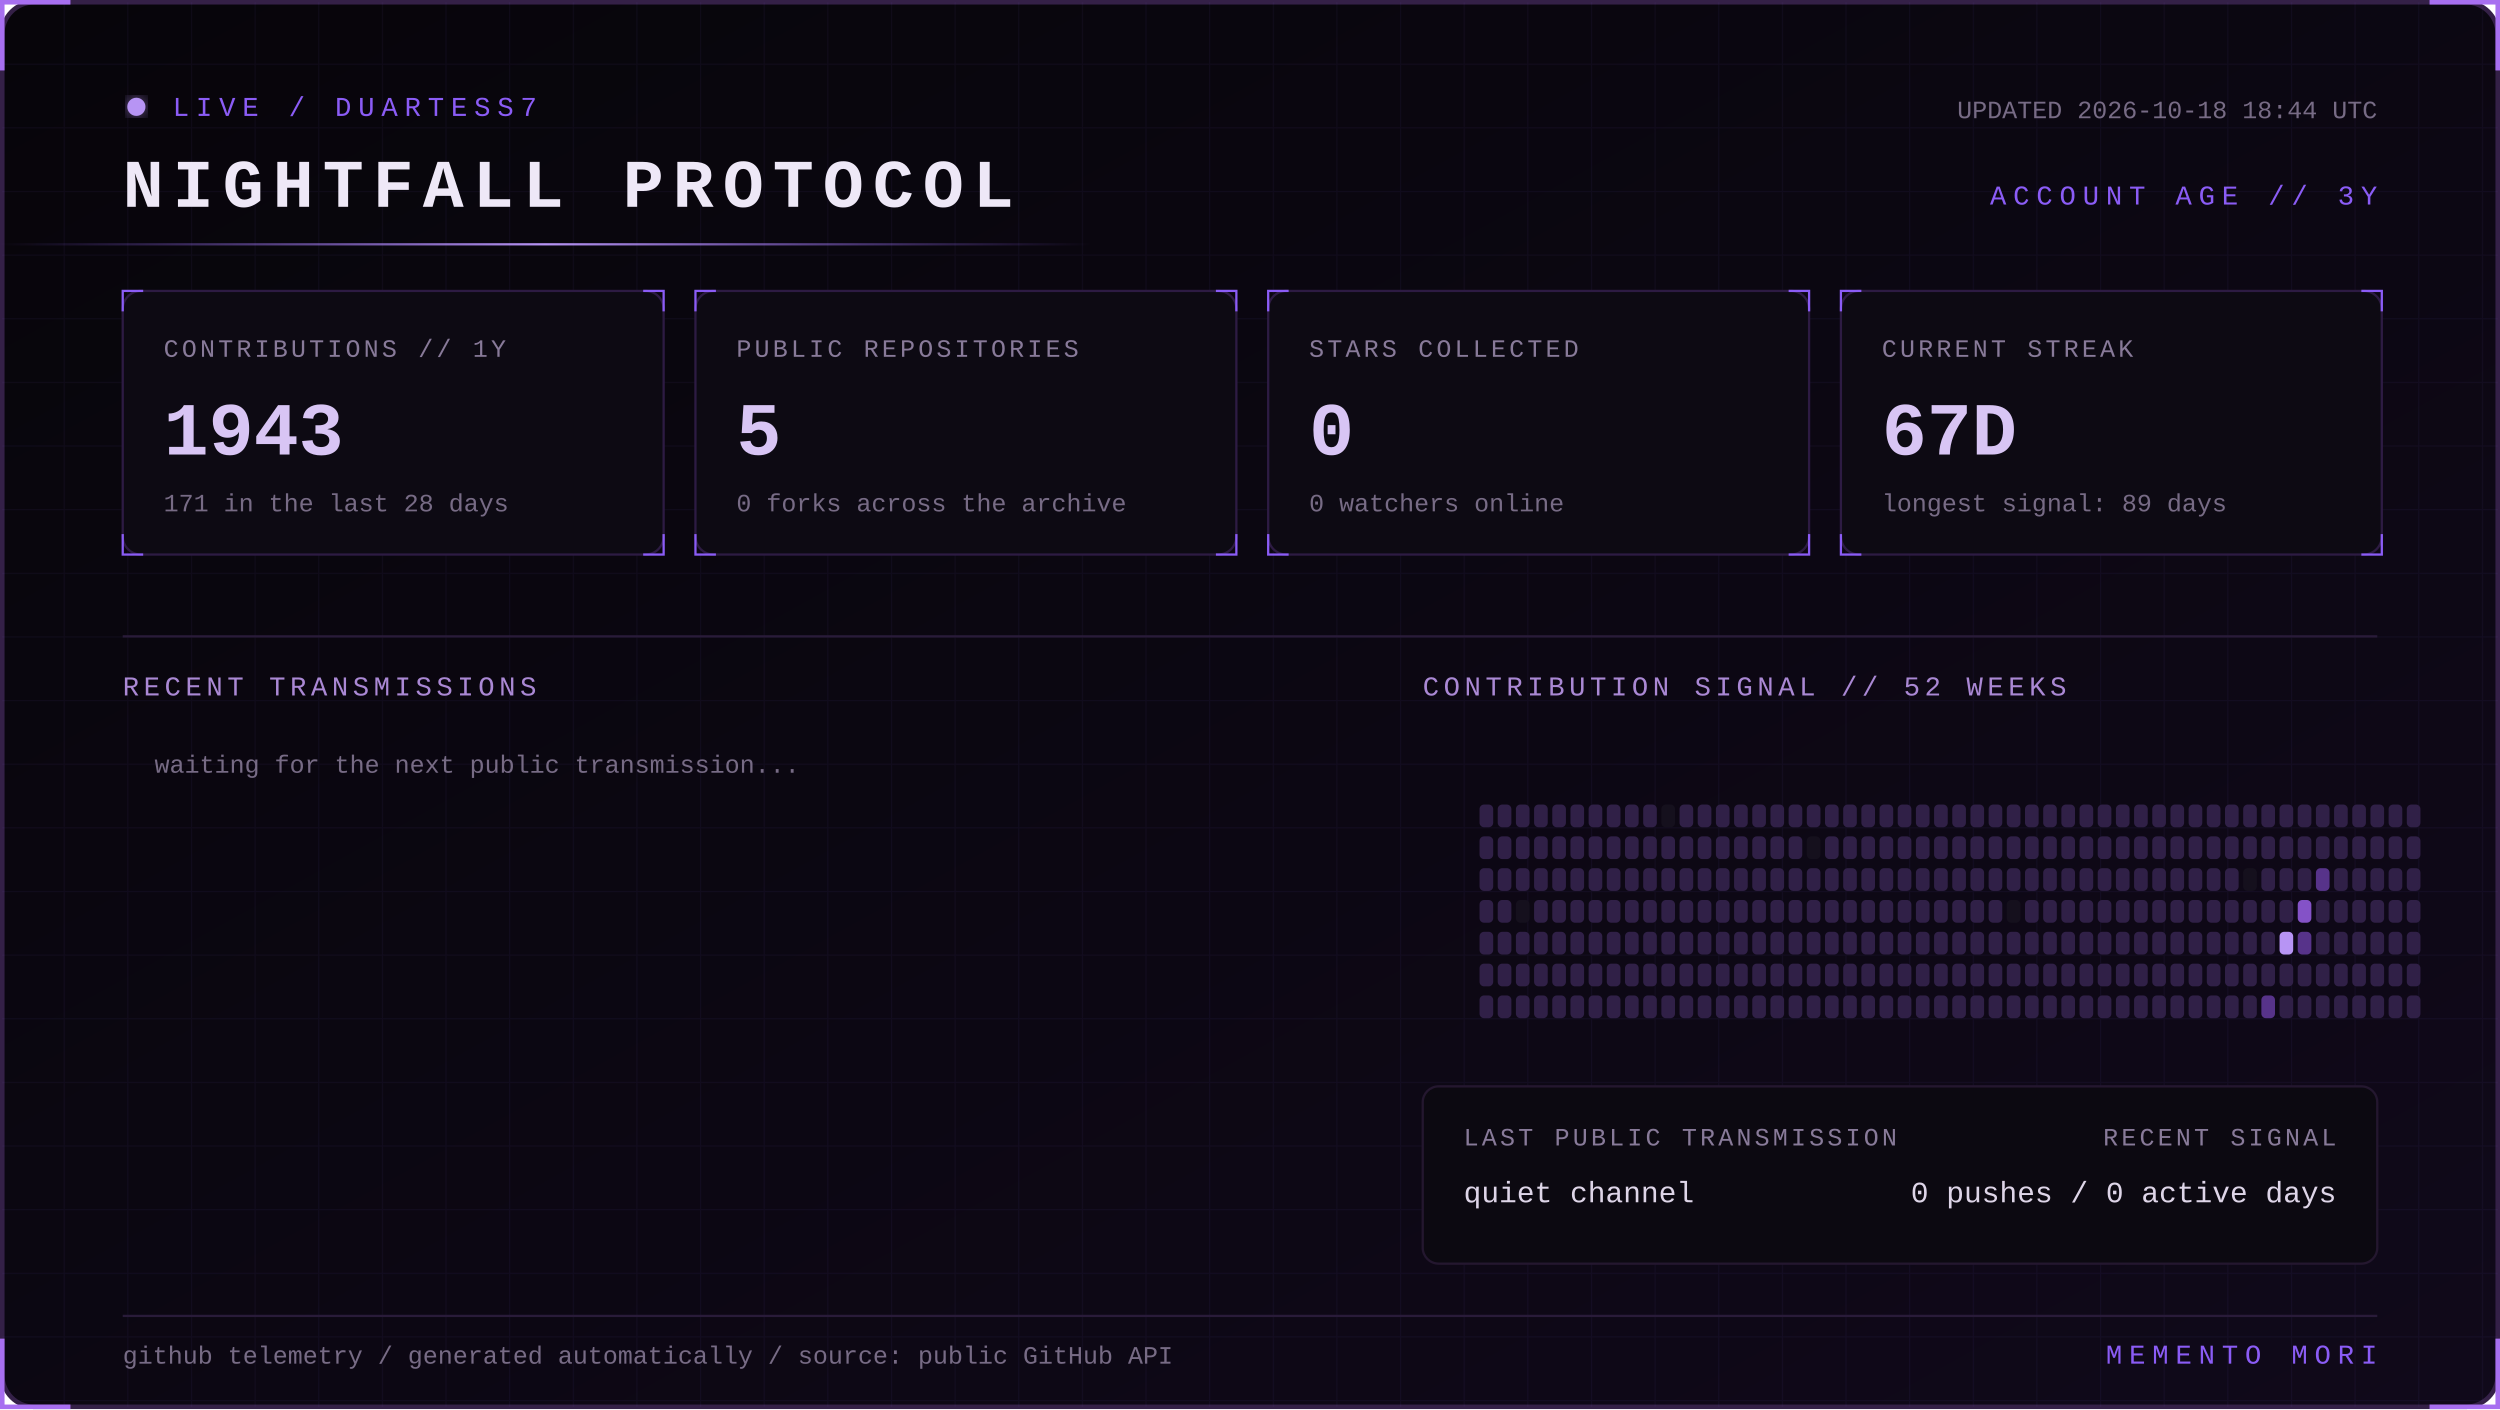
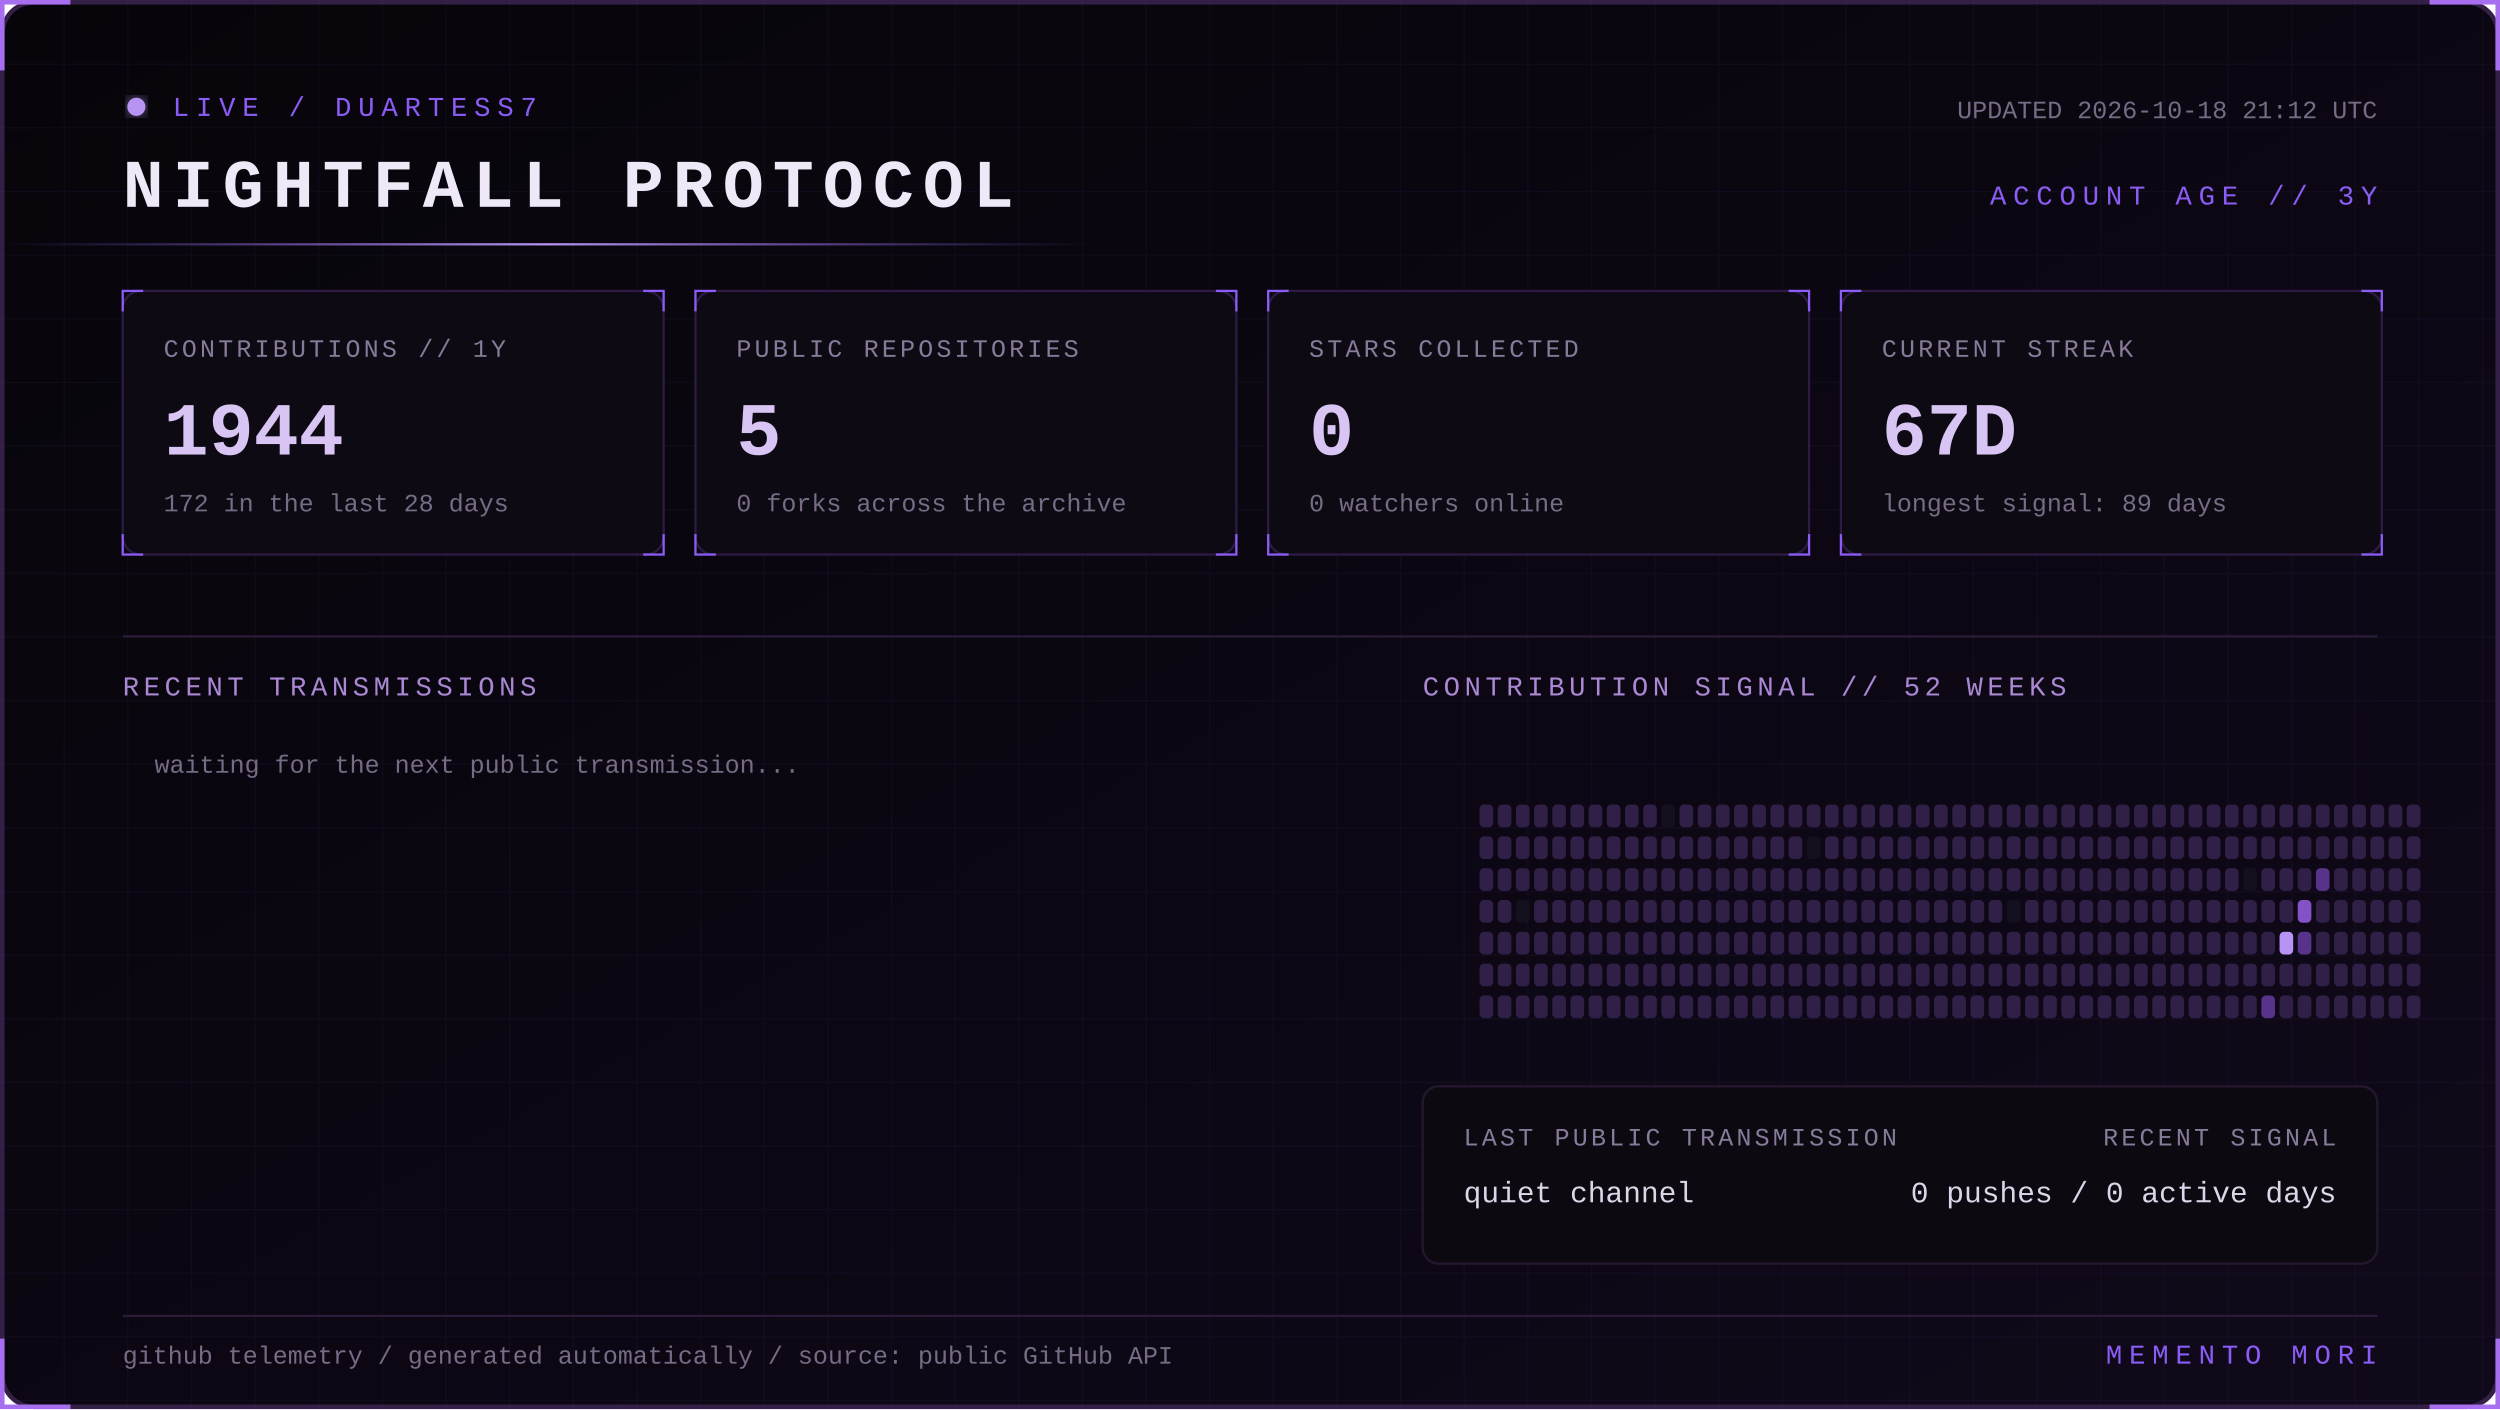
<svg xmlns="http://www.w3.org/2000/svg" width="1100" height="620" viewBox="0 0 1100 620" role="img" aria-labelledby="title desc">
  <defs>
    <linearGradient id="bg" x1="0" y1="0" x2="1" y2="1">
      <stop stop-color="#07050a" />
      <stop offset="1" stop-color="#10091a" />
    </linearGradient>
    <linearGradient id="beam">
      <stop stop-color="#8b5cf6" stop-opacity="0" />
      <stop offset=".5" stop-color="#b794f4" />
      <stop offset="1" stop-color="#8b5cf6" stop-opacity="0" />
    </linearGradient>
    <filter id="glow">
      <feGaussianBlur stdDeviation="4" result="b" />
      <feMerge>
        <feMergeNode in="b" />
        <feMergeNode in="SourceGraphic" />
      </feMerge>
    </filter>
    <pattern id="grid" width="28" height="28" patternUnits="userSpaceOnUse">
      <path d="M28 0H0V28" fill="none" stroke="#8b5cf6" stroke-opacity=".055" />
    </pattern>
    <style>
      text { font-family: Consolas, 'Courier New', monospace; }
      .kicker { fill:#8b5cf6; font-size:12px; letter-spacing:3px; }
      .title { fill:#eee8f7; font-size:30px; font-weight:700; letter-spacing:4px; }
      .label { fill:#887a99; font-size:11px; letter-spacing:1.4px; }
      .value { fill:#d8c5f4; font-size:33px; font-weight:700; }
      .detail,.pct { fill:#776b85; font-size:11px; }
      .section { fill:#aa88d4; font-size:12px; letter-spacing:2px; }
      .lang { fill:#ded5e8; font-size:13px; }
      .event { fill:#a98bce; font-size:11px; letter-spacing:1px; }
      .scan { animation:scan 5s linear infinite; }
      .blink { animation:blink 1.6s step-end infinite; }
      @keyframes scan { from { transform:translateX(-500px) } to { transform:translateX(1100px) } }
      @keyframes blink { 50% { opacity:.25 } }
    </style>
  </defs>
  <rect x="1" y="1" width="1098" height="618" rx="14" fill="url(#bg)" stroke="#342047" stroke-width="2" />
  <rect x="1" y="1" width="1098" height="618" rx="14" fill="url(#grid)" />
  <path d="M31 1H1v30 M1069 1h30v30 M1099 589v30h-30 M31 619H1v-30" stroke="#a76ff0" stroke-width="2" fill="none" />
  <g transform="translate(54 42)">
    <circle cx="6" cy="5" r="4" fill="#b794f4" filter="url(#glow)" class="blink" />
    <text x="22" y="9" class="kicker">LIVE / DUARTESS7</text>
    <text y="49" class="title">NIGHTFALL PROTOCOL</text>
-     <text x="992" y="10" text-anchor="end" class="detail">UPDATED 2026-10-18 18:44 UTC</text>
+     <text x="992" y="10" text-anchor="end" class="detail">UPDATED 2026-10-18 21:12 UTC</text>
    <text x="992" y="48" text-anchor="end" class="kicker">ACCOUNT AGE // 3Y</text>
  </g>
  <rect y="107" width="480" height="1" fill="url(#beam)" class="scan" />
  <g transform="translate(54 128)">
    <rect width="238" height="116" rx="8" fill="#0d0a13" stroke="#2d1b43" />
    <path d="M0 9V0h9 M229 0h9v9 M238 107v9h-9 M9 116H0v-9" stroke="#8b5cf6" fill="none" />
    <text x="18" y="29" class="label">CONTRIBUTIONS // 1Y</text>
-     <text x="18" y="72" class="value">1943</text>
-     <text x="18" y="97" class="detail">171 in the last 28 days</text>
+     <text x="18" y="72" class="value">1944</text>
+     <text x="18" y="97" class="detail">172 in the last 28 days</text>
  </g>
  <g transform="translate(306 128)">
    <rect width="238" height="116" rx="8" fill="#0d0a13" stroke="#2d1b43" />
    <path d="M0 9V0h9 M229 0h9v9 M238 107v9h-9 M9 116H0v-9" stroke="#8b5cf6" fill="none" />
    <text x="18" y="29" class="label">PUBLIC REPOSITORIES</text>
    <text x="18" y="72" class="value">5</text>
    <text x="18" y="97" class="detail">0 forks across the archive</text>
  </g>
  <g transform="translate(558 128)">
    <rect width="238" height="116" rx="8" fill="#0d0a13" stroke="#2d1b43" />
    <path d="M0 9V0h9 M229 0h9v9 M238 107v9h-9 M9 116H0v-9" stroke="#8b5cf6" fill="none" />
    <text x="18" y="29" class="label">STARS COLLECTED</text>
    <text x="18" y="72" class="value">0</text>
    <text x="18" y="97" class="detail">0 watchers online</text>
  </g>
  <g transform="translate(810 128)">
    <rect width="238" height="116" rx="8" fill="#0d0a13" stroke="#2d1b43" />
    <path d="M0 9V0h9 M229 0h9v9 M238 107v9h-9 M9 116H0v-9" stroke="#8b5cf6" fill="none" />
    <text x="18" y="29" class="label">CURRENT STREAK</text>
    <text x="18" y="72" class="value">67D</text>
    <text x="18" y="97" class="detail">longest signal: 89 days</text>
  </g>
  <path d="M54 280H1046" stroke="#291b39" />
  <text x="54" y="306" class="section">RECENT TRANSMISSIONS</text>
  <text x="626" y="306" class="section">CONTRIBUTION SIGNAL // 52 WEEKS</text>
  <text x="68" y="340" class="detail">waiting for the next public transmission...</text>
  <g>
    <rect x="651" y="354" width="6" height="10" rx="2" fill="#302047" />
    <rect x="651" y="368" width="6" height="10" rx="2" fill="#302047" />
    <rect x="651" y="382" width="6" height="10" rx="2" fill="#302047" />
    <rect x="651" y="396" width="6" height="10" rx="2" fill="#302047" />
    <rect x="651" y="410" width="6" height="10" rx="2" fill="#302047" />
    <rect x="651" y="424" width="6" height="10" rx="2" fill="#302047" />
    <rect x="651" y="438" width="6" height="10" rx="2" fill="#302047" />
    <rect x="659" y="354" width="6" height="10" rx="2" fill="#302047" />
    <rect x="659" y="368" width="6" height="10" rx="2" fill="#302047" />
    <rect x="659" y="382" width="6" height="10" rx="2" fill="#302047" />
    <rect x="659" y="396" width="6" height="10" rx="2" fill="#302047" />
    <rect x="659" y="410" width="6" height="10" rx="2" fill="#302047" />
    <rect x="659" y="424" width="6" height="10" rx="2" fill="#302047" />
    <rect x="659" y="438" width="6" height="10" rx="2" fill="#302047" />
    <rect x="667" y="354" width="6" height="10" rx="2" fill="#302047" />
    <rect x="667" y="368" width="6" height="10" rx="2" fill="#302047" />
    <rect x="667" y="382" width="6" height="10" rx="2" fill="#302047" />
    <rect x="667" y="396" width="6" height="10" rx="2" fill="#15101d" />
    <rect x="667" y="410" width="6" height="10" rx="2" fill="#302047" />
    <rect x="667" y="424" width="6" height="10" rx="2" fill="#302047" />
    <rect x="667" y="438" width="6" height="10" rx="2" fill="#302047" />
    <rect x="675" y="354" width="6" height="10" rx="2" fill="#302047" />
    <rect x="675" y="368" width="6" height="10" rx="2" fill="#302047" />
    <rect x="675" y="382" width="6" height="10" rx="2" fill="#302047" />
    <rect x="675" y="396" width="6" height="10" rx="2" fill="#302047" />
    <rect x="675" y="410" width="6" height="10" rx="2" fill="#302047" />
    <rect x="675" y="424" width="6" height="10" rx="2" fill="#302047" />
    <rect x="675" y="438" width="6" height="10" rx="2" fill="#302047" />
    <rect x="683" y="354" width="6" height="10" rx="2" fill="#302047" />
    <rect x="683" y="368" width="6" height="10" rx="2" fill="#302047" />
    <rect x="683" y="382" width="6" height="10" rx="2" fill="#302047" />
    <rect x="683" y="396" width="6" height="10" rx="2" fill="#302047" />
    <rect x="683" y="410" width="6" height="10" rx="2" fill="#302047" />
    <rect x="683" y="424" width="6" height="10" rx="2" fill="#302047" />
    <rect x="683" y="438" width="6" height="10" rx="2" fill="#302047" />
    <rect x="691" y="354" width="6" height="10" rx="2" fill="#302047" />
    <rect x="691" y="368" width="6" height="10" rx="2" fill="#302047" />
    <rect x="691" y="382" width="6" height="10" rx="2" fill="#302047" />
    <rect x="691" y="396" width="6" height="10" rx="2" fill="#302047" />
    <rect x="691" y="410" width="6" height="10" rx="2" fill="#302047" />
    <rect x="691" y="424" width="6" height="10" rx="2" fill="#302047" />
    <rect x="691" y="438" width="6" height="10" rx="2" fill="#302047" />
    <rect x="699" y="354" width="6" height="10" rx="2" fill="#302047" />
    <rect x="699" y="368" width="6" height="10" rx="2" fill="#302047" />
    <rect x="699" y="382" width="6" height="10" rx="2" fill="#302047" />
    <rect x="699" y="396" width="6" height="10" rx="2" fill="#302047" />
    <rect x="699" y="410" width="6" height="10" rx="2" fill="#302047" />
    <rect x="699" y="424" width="6" height="10" rx="2" fill="#302047" />
    <rect x="699" y="438" width="6" height="10" rx="2" fill="#302047" />
    <rect x="707" y="354" width="6" height="10" rx="2" fill="#302047" />
    <rect x="707" y="368" width="6" height="10" rx="2" fill="#302047" />
    <rect x="707" y="382" width="6" height="10" rx="2" fill="#302047" />
    <rect x="707" y="396" width="6" height="10" rx="2" fill="#302047" />
    <rect x="707" y="410" width="6" height="10" rx="2" fill="#302047" />
    <rect x="707" y="424" width="6" height="10" rx="2" fill="#302047" />
    <rect x="707" y="438" width="6" height="10" rx="2" fill="#302047" />
    <rect x="715" y="354" width="6" height="10" rx="2" fill="#302047" />
    <rect x="715" y="368" width="6" height="10" rx="2" fill="#302047" />
    <rect x="715" y="382" width="6" height="10" rx="2" fill="#302047" />
    <rect x="715" y="396" width="6" height="10" rx="2" fill="#302047" />
    <rect x="715" y="410" width="6" height="10" rx="2" fill="#302047" />
    <rect x="715" y="424" width="6" height="10" rx="2" fill="#302047" />
    <rect x="715" y="438" width="6" height="10" rx="2" fill="#302047" />
    <rect x="723" y="354" width="6" height="10" rx="2" fill="#302047" />
    <rect x="723" y="368" width="6" height="10" rx="2" fill="#302047" />
    <rect x="723" y="382" width="6" height="10" rx="2" fill="#302047" />
    <rect x="723" y="396" width="6" height="10" rx="2" fill="#302047" />
    <rect x="723" y="410" width="6" height="10" rx="2" fill="#302047" />
    <rect x="723" y="424" width="6" height="10" rx="2" fill="#302047" />
    <rect x="723" y="438" width="6" height="10" rx="2" fill="#302047" />
    <rect x="731" y="354" width="6" height="10" rx="2" fill="#15101d" />
    <rect x="731" y="368" width="6" height="10" rx="2" fill="#302047" />
    <rect x="731" y="382" width="6" height="10" rx="2" fill="#302047" />
    <rect x="731" y="396" width="6" height="10" rx="2" fill="#302047" />
    <rect x="731" y="410" width="6" height="10" rx="2" fill="#302047" />
    <rect x="731" y="424" width="6" height="10" rx="2" fill="#302047" />
    <rect x="731" y="438" width="6" height="10" rx="2" fill="#302047" />
    <rect x="739" y="354" width="6" height="10" rx="2" fill="#302047" />
    <rect x="739" y="368" width="6" height="10" rx="2" fill="#302047" />
    <rect x="739" y="382" width="6" height="10" rx="2" fill="#302047" />
    <rect x="739" y="396" width="6" height="10" rx="2" fill="#302047" />
    <rect x="739" y="410" width="6" height="10" rx="2" fill="#302047" />
    <rect x="739" y="424" width="6" height="10" rx="2" fill="#302047" />
    <rect x="739" y="438" width="6" height="10" rx="2" fill="#302047" />
    <rect x="747" y="354" width="6" height="10" rx="2" fill="#302047" />
    <rect x="747" y="368" width="6" height="10" rx="2" fill="#302047" />
    <rect x="747" y="382" width="6" height="10" rx="2" fill="#302047" />
    <rect x="747" y="396" width="6" height="10" rx="2" fill="#302047" />
    <rect x="747" y="410" width="6" height="10" rx="2" fill="#302047" />
    <rect x="747" y="424" width="6" height="10" rx="2" fill="#302047" />
    <rect x="747" y="438" width="6" height="10" rx="2" fill="#302047" />
    <rect x="755" y="354" width="6" height="10" rx="2" fill="#302047" />
    <rect x="755" y="368" width="6" height="10" rx="2" fill="#302047" />
    <rect x="755" y="382" width="6" height="10" rx="2" fill="#302047" />
    <rect x="755" y="396" width="6" height="10" rx="2" fill="#302047" />
    <rect x="755" y="410" width="6" height="10" rx="2" fill="#302047" />
    <rect x="755" y="424" width="6" height="10" rx="2" fill="#302047" />
    <rect x="755" y="438" width="6" height="10" rx="2" fill="#302047" />
    <rect x="763" y="354" width="6" height="10" rx="2" fill="#302047" />
    <rect x="763" y="368" width="6" height="10" rx="2" fill="#302047" />
    <rect x="763" y="382" width="6" height="10" rx="2" fill="#302047" />
    <rect x="763" y="396" width="6" height="10" rx="2" fill="#302047" />
    <rect x="763" y="410" width="6" height="10" rx="2" fill="#302047" />
    <rect x="763" y="424" width="6" height="10" rx="2" fill="#302047" />
    <rect x="763" y="438" width="6" height="10" rx="2" fill="#302047" />
    <rect x="771" y="354" width="6" height="10" rx="2" fill="#302047" />
    <rect x="771" y="368" width="6" height="10" rx="2" fill="#302047" />
    <rect x="771" y="382" width="6" height="10" rx="2" fill="#302047" />
    <rect x="771" y="396" width="6" height="10" rx="2" fill="#302047" />
    <rect x="771" y="410" width="6" height="10" rx="2" fill="#302047" />
    <rect x="771" y="424" width="6" height="10" rx="2" fill="#302047" />
    <rect x="771" y="438" width="6" height="10" rx="2" fill="#302047" />
    <rect x="779" y="354" width="6" height="10" rx="2" fill="#302047" />
    <rect x="779" y="368" width="6" height="10" rx="2" fill="#302047" />
    <rect x="779" y="382" width="6" height="10" rx="2" fill="#302047" />
    <rect x="779" y="396" width="6" height="10" rx="2" fill="#302047" />
    <rect x="779" y="410" width="6" height="10" rx="2" fill="#302047" />
    <rect x="779" y="424" width="6" height="10" rx="2" fill="#302047" />
    <rect x="779" y="438" width="6" height="10" rx="2" fill="#302047" />
    <rect x="787" y="354" width="6" height="10" rx="2" fill="#302047" />
    <rect x="787" y="368" width="6" height="10" rx="2" fill="#302047" />
    <rect x="787" y="382" width="6" height="10" rx="2" fill="#302047" />
    <rect x="787" y="396" width="6" height="10" rx="2" fill="#302047" />
    <rect x="787" y="410" width="6" height="10" rx="2" fill="#302047" />
    <rect x="787" y="424" width="6" height="10" rx="2" fill="#302047" />
    <rect x="787" y="438" width="6" height="10" rx="2" fill="#302047" />
    <rect x="795" y="354" width="6" height="10" rx="2" fill="#302047" />
    <rect x="795" y="368" width="6" height="10" rx="2" fill="#15101d" />
    <rect x="795" y="382" width="6" height="10" rx="2" fill="#302047" />
    <rect x="795" y="396" width="6" height="10" rx="2" fill="#302047" />
    <rect x="795" y="410" width="6" height="10" rx="2" fill="#302047" />
    <rect x="795" y="424" width="6" height="10" rx="2" fill="#302047" />
    <rect x="795" y="438" width="6" height="10" rx="2" fill="#302047" />
    <rect x="803" y="354" width="6" height="10" rx="2" fill="#302047" />
    <rect x="803" y="368" width="6" height="10" rx="2" fill="#302047" />
    <rect x="803" y="382" width="6" height="10" rx="2" fill="#302047" />
    <rect x="803" y="396" width="6" height="10" rx="2" fill="#302047" />
    <rect x="803" y="410" width="6" height="10" rx="2" fill="#302047" />
    <rect x="803" y="424" width="6" height="10" rx="2" fill="#302047" />
    <rect x="803" y="438" width="6" height="10" rx="2" fill="#302047" />
    <rect x="811" y="354" width="6" height="10" rx="2" fill="#302047" />
    <rect x="811" y="368" width="6" height="10" rx="2" fill="#302047" />
    <rect x="811" y="382" width="6" height="10" rx="2" fill="#302047" />
    <rect x="811" y="396" width="6" height="10" rx="2" fill="#302047" />
    <rect x="811" y="410" width="6" height="10" rx="2" fill="#302047" />
    <rect x="811" y="424" width="6" height="10" rx="2" fill="#302047" />
    <rect x="811" y="438" width="6" height="10" rx="2" fill="#302047" />
    <rect x="819" y="354" width="6" height="10" rx="2" fill="#302047" />
    <rect x="819" y="368" width="6" height="10" rx="2" fill="#302047" />
    <rect x="819" y="382" width="6" height="10" rx="2" fill="#302047" />
    <rect x="819" y="396" width="6" height="10" rx="2" fill="#302047" />
    <rect x="819" y="410" width="6" height="10" rx="2" fill="#302047" />
    <rect x="819" y="424" width="6" height="10" rx="2" fill="#302047" />
    <rect x="819" y="438" width="6" height="10" rx="2" fill="#302047" />
    <rect x="827" y="354" width="6" height="10" rx="2" fill="#302047" />
    <rect x="827" y="368" width="6" height="10" rx="2" fill="#302047" />
    <rect x="827" y="382" width="6" height="10" rx="2" fill="#302047" />
    <rect x="827" y="396" width="6" height="10" rx="2" fill="#302047" />
    <rect x="827" y="410" width="6" height="10" rx="2" fill="#302047" />
    <rect x="827" y="424" width="6" height="10" rx="2" fill="#302047" />
    <rect x="827" y="438" width="6" height="10" rx="2" fill="#302047" />
    <rect x="835" y="354" width="6" height="10" rx="2" fill="#302047" />
    <rect x="835" y="368" width="6" height="10" rx="2" fill="#302047" />
    <rect x="835" y="382" width="6" height="10" rx="2" fill="#302047" />
    <rect x="835" y="396" width="6" height="10" rx="2" fill="#302047" />
    <rect x="835" y="410" width="6" height="10" rx="2" fill="#302047" />
    <rect x="835" y="424" width="6" height="10" rx="2" fill="#302047" />
    <rect x="835" y="438" width="6" height="10" rx="2" fill="#302047" />
    <rect x="843" y="354" width="6" height="10" rx="2" fill="#302047" />
    <rect x="843" y="368" width="6" height="10" rx="2" fill="#302047" />
    <rect x="843" y="382" width="6" height="10" rx="2" fill="#302047" />
    <rect x="843" y="396" width="6" height="10" rx="2" fill="#302047" />
    <rect x="843" y="410" width="6" height="10" rx="2" fill="#302047" />
    <rect x="843" y="424" width="6" height="10" rx="2" fill="#302047" />
    <rect x="843" y="438" width="6" height="10" rx="2" fill="#302047" />
    <rect x="851" y="354" width="6" height="10" rx="2" fill="#302047" />
    <rect x="851" y="368" width="6" height="10" rx="2" fill="#302047" />
    <rect x="851" y="382" width="6" height="10" rx="2" fill="#302047" />
    <rect x="851" y="396" width="6" height="10" rx="2" fill="#302047" />
    <rect x="851" y="410" width="6" height="10" rx="2" fill="#302047" />
    <rect x="851" y="424" width="6" height="10" rx="2" fill="#302047" />
    <rect x="851" y="438" width="6" height="10" rx="2" fill="#302047" />
    <rect x="859" y="354" width="6" height="10" rx="2" fill="#302047" />
    <rect x="859" y="368" width="6" height="10" rx="2" fill="#302047" />
    <rect x="859" y="382" width="6" height="10" rx="2" fill="#302047" />
    <rect x="859" y="396" width="6" height="10" rx="2" fill="#302047" />
    <rect x="859" y="410" width="6" height="10" rx="2" fill="#302047" />
    <rect x="859" y="424" width="6" height="10" rx="2" fill="#302047" />
    <rect x="859" y="438" width="6" height="10" rx="2" fill="#302047" />
    <rect x="867" y="354" width="6" height="10" rx="2" fill="#302047" />
    <rect x="867" y="368" width="6" height="10" rx="2" fill="#302047" />
    <rect x="867" y="382" width="6" height="10" rx="2" fill="#302047" />
    <rect x="867" y="396" width="6" height="10" rx="2" fill="#302047" />
    <rect x="867" y="410" width="6" height="10" rx="2" fill="#302047" />
    <rect x="867" y="424" width="6" height="10" rx="2" fill="#302047" />
    <rect x="867" y="438" width="6" height="10" rx="2" fill="#302047" />
    <rect x="875" y="354" width="6" height="10" rx="2" fill="#302047" />
    <rect x="875" y="368" width="6" height="10" rx="2" fill="#302047" />
    <rect x="875" y="382" width="6" height="10" rx="2" fill="#302047" />
    <rect x="875" y="396" width="6" height="10" rx="2" fill="#302047" />
    <rect x="875" y="410" width="6" height="10" rx="2" fill="#302047" />
    <rect x="875" y="424" width="6" height="10" rx="2" fill="#302047" />
    <rect x="875" y="438" width="6" height="10" rx="2" fill="#302047" />
    <rect x="883" y="354" width="6" height="10" rx="2" fill="#302047" />
    <rect x="883" y="368" width="6" height="10" rx="2" fill="#302047" />
    <rect x="883" y="382" width="6" height="10" rx="2" fill="#302047" />
    <rect x="883" y="396" width="6" height="10" rx="2" fill="#15101d" />
    <rect x="883" y="410" width="6" height="10" rx="2" fill="#302047" />
    <rect x="883" y="424" width="6" height="10" rx="2" fill="#302047" />
    <rect x="883" y="438" width="6" height="10" rx="2" fill="#302047" />
    <rect x="891" y="354" width="6" height="10" rx="2" fill="#302047" />
    <rect x="891" y="368" width="6" height="10" rx="2" fill="#302047" />
    <rect x="891" y="382" width="6" height="10" rx="2" fill="#302047" />
    <rect x="891" y="396" width="6" height="10" rx="2" fill="#302047" />
    <rect x="891" y="410" width="6" height="10" rx="2" fill="#302047" />
    <rect x="891" y="424" width="6" height="10" rx="2" fill="#302047" />
    <rect x="891" y="438" width="6" height="10" rx="2" fill="#302047" />
    <rect x="899" y="354" width="6" height="10" rx="2" fill="#302047" />
    <rect x="899" y="368" width="6" height="10" rx="2" fill="#302047" />
    <rect x="899" y="382" width="6" height="10" rx="2" fill="#302047" />
    <rect x="899" y="396" width="6" height="10" rx="2" fill="#302047" />
    <rect x="899" y="410" width="6" height="10" rx="2" fill="#302047" />
    <rect x="899" y="424" width="6" height="10" rx="2" fill="#302047" />
    <rect x="899" y="438" width="6" height="10" rx="2" fill="#302047" />
    <rect x="907" y="354" width="6" height="10" rx="2" fill="#302047" />
    <rect x="907" y="368" width="6" height="10" rx="2" fill="#302047" />
    <rect x="907" y="382" width="6" height="10" rx="2" fill="#302047" />
    <rect x="907" y="396" width="6" height="10" rx="2" fill="#302047" />
    <rect x="907" y="410" width="6" height="10" rx="2" fill="#302047" />
    <rect x="907" y="424" width="6" height="10" rx="2" fill="#302047" />
    <rect x="907" y="438" width="6" height="10" rx="2" fill="#302047" />
    <rect x="915" y="354" width="6" height="10" rx="2" fill="#302047" />
    <rect x="915" y="368" width="6" height="10" rx="2" fill="#302047" />
    <rect x="915" y="382" width="6" height="10" rx="2" fill="#302047" />
    <rect x="915" y="396" width="6" height="10" rx="2" fill="#302047" />
    <rect x="915" y="410" width="6" height="10" rx="2" fill="#302047" />
    <rect x="915" y="424" width="6" height="10" rx="2" fill="#302047" />
    <rect x="915" y="438" width="6" height="10" rx="2" fill="#302047" />
    <rect x="923" y="354" width="6" height="10" rx="2" fill="#302047" />
    <rect x="923" y="368" width="6" height="10" rx="2" fill="#302047" />
    <rect x="923" y="382" width="6" height="10" rx="2" fill="#302047" />
    <rect x="923" y="396" width="6" height="10" rx="2" fill="#302047" />
    <rect x="923" y="410" width="6" height="10" rx="2" fill="#302047" />
    <rect x="923" y="424" width="6" height="10" rx="2" fill="#302047" />
    <rect x="923" y="438" width="6" height="10" rx="2" fill="#302047" />
    <rect x="931" y="354" width="6" height="10" rx="2" fill="#302047" />
    <rect x="931" y="368" width="6" height="10" rx="2" fill="#302047" />
    <rect x="931" y="382" width="6" height="10" rx="2" fill="#302047" />
    <rect x="931" y="396" width="6" height="10" rx="2" fill="#302047" />
    <rect x="931" y="410" width="6" height="10" rx="2" fill="#302047" />
    <rect x="931" y="424" width="6" height="10" rx="2" fill="#302047" />
    <rect x="931" y="438" width="6" height="10" rx="2" fill="#302047" />
    <rect x="939" y="354" width="6" height="10" rx="2" fill="#302047" />
    <rect x="939" y="368" width="6" height="10" rx="2" fill="#302047" />
    <rect x="939" y="382" width="6" height="10" rx="2" fill="#302047" />
    <rect x="939" y="396" width="6" height="10" rx="2" fill="#302047" />
    <rect x="939" y="410" width="6" height="10" rx="2" fill="#302047" />
    <rect x="939" y="424" width="6" height="10" rx="2" fill="#302047" />
    <rect x="939" y="438" width="6" height="10" rx="2" fill="#302047" />
    <rect x="947" y="354" width="6" height="10" rx="2" fill="#302047" />
    <rect x="947" y="368" width="6" height="10" rx="2" fill="#302047" />
    <rect x="947" y="382" width="6" height="10" rx="2" fill="#302047" />
    <rect x="947" y="396" width="6" height="10" rx="2" fill="#302047" />
    <rect x="947" y="410" width="6" height="10" rx="2" fill="#302047" />
    <rect x="947" y="424" width="6" height="10" rx="2" fill="#302047" />
    <rect x="947" y="438" width="6" height="10" rx="2" fill="#302047" />
    <rect x="955" y="354" width="6" height="10" rx="2" fill="#302047" />
    <rect x="955" y="368" width="6" height="10" rx="2" fill="#302047" />
    <rect x="955" y="382" width="6" height="10" rx="2" fill="#302047" />
    <rect x="955" y="396" width="6" height="10" rx="2" fill="#302047" />
    <rect x="955" y="410" width="6" height="10" rx="2" fill="#302047" />
    <rect x="955" y="424" width="6" height="10" rx="2" fill="#302047" />
    <rect x="955" y="438" width="6" height="10" rx="2" fill="#302047" />
    <rect x="963" y="354" width="6" height="10" rx="2" fill="#302047" />
    <rect x="963" y="368" width="6" height="10" rx="2" fill="#302047" />
    <rect x="963" y="382" width="6" height="10" rx="2" fill="#302047" />
    <rect x="963" y="396" width="6" height="10" rx="2" fill="#302047" />
    <rect x="963" y="410" width="6" height="10" rx="2" fill="#302047" />
    <rect x="963" y="424" width="6" height="10" rx="2" fill="#302047" />
    <rect x="963" y="438" width="6" height="10" rx="2" fill="#302047" />
    <rect x="971" y="354" width="6" height="10" rx="2" fill="#302047" />
    <rect x="971" y="368" width="6" height="10" rx="2" fill="#302047" />
    <rect x="971" y="382" width="6" height="10" rx="2" fill="#302047" />
    <rect x="971" y="396" width="6" height="10" rx="2" fill="#302047" />
    <rect x="971" y="410" width="6" height="10" rx="2" fill="#302047" />
    <rect x="971" y="424" width="6" height="10" rx="2" fill="#302047" />
    <rect x="971" y="438" width="6" height="10" rx="2" fill="#302047" />
    <rect x="979" y="354" width="6" height="10" rx="2" fill="#302047" />
    <rect x="979" y="368" width="6" height="10" rx="2" fill="#302047" />
    <rect x="979" y="382" width="6" height="10" rx="2" fill="#302047" />
    <rect x="979" y="396" width="6" height="10" rx="2" fill="#302047" />
    <rect x="979" y="410" width="6" height="10" rx="2" fill="#302047" />
    <rect x="979" y="424" width="6" height="10" rx="2" fill="#302047" />
    <rect x="979" y="438" width="6" height="10" rx="2" fill="#302047" />
    <rect x="987" y="354" width="6" height="10" rx="2" fill="#302047" />
    <rect x="987" y="368" width="6" height="10" rx="2" fill="#302047" />
    <rect x="987" y="382" width="6" height="10" rx="2" fill="#15101d" />
    <rect x="987" y="396" width="6" height="10" rx="2" fill="#302047" />
    <rect x="987" y="410" width="6" height="10" rx="2" fill="#302047" />
    <rect x="987" y="424" width="6" height="10" rx="2" fill="#302047" />
    <rect x="987" y="438" width="6" height="10" rx="2" fill="#302047" />
    <rect x="995" y="354" width="6" height="10" rx="2" fill="#302047" />
    <rect x="995" y="368" width="6" height="10" rx="2" fill="#302047" />
    <rect x="995" y="382" width="6" height="10" rx="2" fill="#302047" />
    <rect x="995" y="396" width="6" height="10" rx="2" fill="#302047" />
    <rect x="995" y="410" width="6" height="10" rx="2" fill="#302047" />
    <rect x="995" y="424" width="6" height="10" rx="2" fill="#302047" />
    <rect x="995" y="438" width="6" height="10" rx="2" fill="#57338a" />
    <rect x="1003" y="354" width="6" height="10" rx="2" fill="#302047" />
    <rect x="1003" y="368" width="6" height="10" rx="2" fill="#302047" />
    <rect x="1003" y="382" width="6" height="10" rx="2" fill="#302047" />
    <rect x="1003" y="396" width="6" height="10" rx="2" fill="#302047" />
    <rect x="1003" y="410" width="6" height="10" rx="2" fill="#b794f4" />
    <rect x="1003" y="424" width="6" height="10" rx="2" fill="#302047" />
    <rect x="1003" y="438" width="6" height="10" rx="2" fill="#302047" />
    <rect x="1011" y="354" width="6" height="10" rx="2" fill="#302047" />
    <rect x="1011" y="368" width="6" height="10" rx="2" fill="#302047" />
    <rect x="1011" y="382" width="6" height="10" rx="2" fill="#302047" />
    <rect x="1011" y="396" width="6" height="10" rx="2" fill="#8452c7" />
    <rect x="1011" y="410" width="6" height="10" rx="2" fill="#57338a" />
    <rect x="1011" y="424" width="6" height="10" rx="2" fill="#302047" />
    <rect x="1011" y="438" width="6" height="10" rx="2" fill="#302047" />
    <rect x="1019" y="354" width="6" height="10" rx="2" fill="#302047" />
    <rect x="1019" y="368" width="6" height="10" rx="2" fill="#302047" />
    <rect x="1019" y="382" width="6" height="10" rx="2" fill="#57338a" />
    <rect x="1019" y="396" width="6" height="10" rx="2" fill="#302047" />
    <rect x="1019" y="410" width="6" height="10" rx="2" fill="#302047" />
    <rect x="1019" y="424" width="6" height="10" rx="2" fill="#302047" />
    <rect x="1019" y="438" width="6" height="10" rx="2" fill="#302047" />
    <rect x="1027" y="354" width="6" height="10" rx="2" fill="#302047" />
    <rect x="1027" y="368" width="6" height="10" rx="2" fill="#302047" />
    <rect x="1027" y="382" width="6" height="10" rx="2" fill="#302047" />
    <rect x="1027" y="396" width="6" height="10" rx="2" fill="#302047" />
    <rect x="1027" y="410" width="6" height="10" rx="2" fill="#302047" />
    <rect x="1027" y="424" width="6" height="10" rx="2" fill="#302047" />
    <rect x="1027" y="438" width="6" height="10" rx="2" fill="#302047" />
    <rect x="1035" y="354" width="6" height="10" rx="2" fill="#302047" />
    <rect x="1035" y="368" width="6" height="10" rx="2" fill="#302047" />
    <rect x="1035" y="382" width="6" height="10" rx="2" fill="#302047" />
    <rect x="1035" y="396" width="6" height="10" rx="2" fill="#302047" />
    <rect x="1035" y="410" width="6" height="10" rx="2" fill="#302047" />
    <rect x="1035" y="424" width="6" height="10" rx="2" fill="#302047" />
    <rect x="1035" y="438" width="6" height="10" rx="2" fill="#302047" />
    <rect x="1043" y="354" width="6" height="10" rx="2" fill="#302047" />
    <rect x="1043" y="368" width="6" height="10" rx="2" fill="#302047" />
    <rect x="1043" y="382" width="6" height="10" rx="2" fill="#302047" />
    <rect x="1043" y="396" width="6" height="10" rx="2" fill="#302047" />
    <rect x="1043" y="410" width="6" height="10" rx="2" fill="#302047" />
    <rect x="1043" y="424" width="6" height="10" rx="2" fill="#302047" />
    <rect x="1043" y="438" width="6" height="10" rx="2" fill="#302047" />
    <rect x="1051" y="354" width="6" height="10" rx="2" fill="#302047" />
    <rect x="1051" y="368" width="6" height="10" rx="2" fill="#302047" />
    <rect x="1051" y="382" width="6" height="10" rx="2" fill="#302047" />
    <rect x="1051" y="396" width="6" height="10" rx="2" fill="#302047" />
    <rect x="1051" y="410" width="6" height="10" rx="2" fill="#302047" />
    <rect x="1051" y="424" width="6" height="10" rx="2" fill="#302047" />
    <rect x="1051" y="438" width="6" height="10" rx="2" fill="#302047" />
    <rect x="1059" y="354" width="6" height="10" rx="2" fill="#302047" />
    <rect x="1059" y="368" width="6" height="10" rx="2" fill="#302047" />
    <rect x="1059" y="382" width="6" height="10" rx="2" fill="#302047" />
    <rect x="1059" y="396" width="6" height="10" rx="2" fill="#302047" />
    <rect x="1059" y="410" width="6" height="10" rx="2" fill="#302047" />
    <rect x="1059" y="424" width="6" height="10" rx="2" fill="#302047" />
    <rect x="1059" y="438" width="6" height="10" rx="2" fill="#302047" />
  </g>
  <g transform="translate(626 478)">
    <rect width="420" height="78" rx="7" fill="#0c0911" stroke="#24172f" />
    <text x="18" y="26" class="label">LAST PUBLIC TRANSMISSION</text>
    <text x="18" y="51" class="lang">quiet channel</text>
    <text x="402" y="26" text-anchor="end" class="label">RECENT SIGNAL</text>
    <text x="402" y="51" text-anchor="end" class="lang">0 pushes / 0 active days</text>
  </g>
  <path d="M54 579H1046" stroke="#291b39" />
  <text x="54" y="600" class="detail">github telemetry / generated automatically / source: public GitHub API</text>
  <text x="1046" y="600" text-anchor="end" class="kicker">MEMENTO MORI</text>
</svg>
